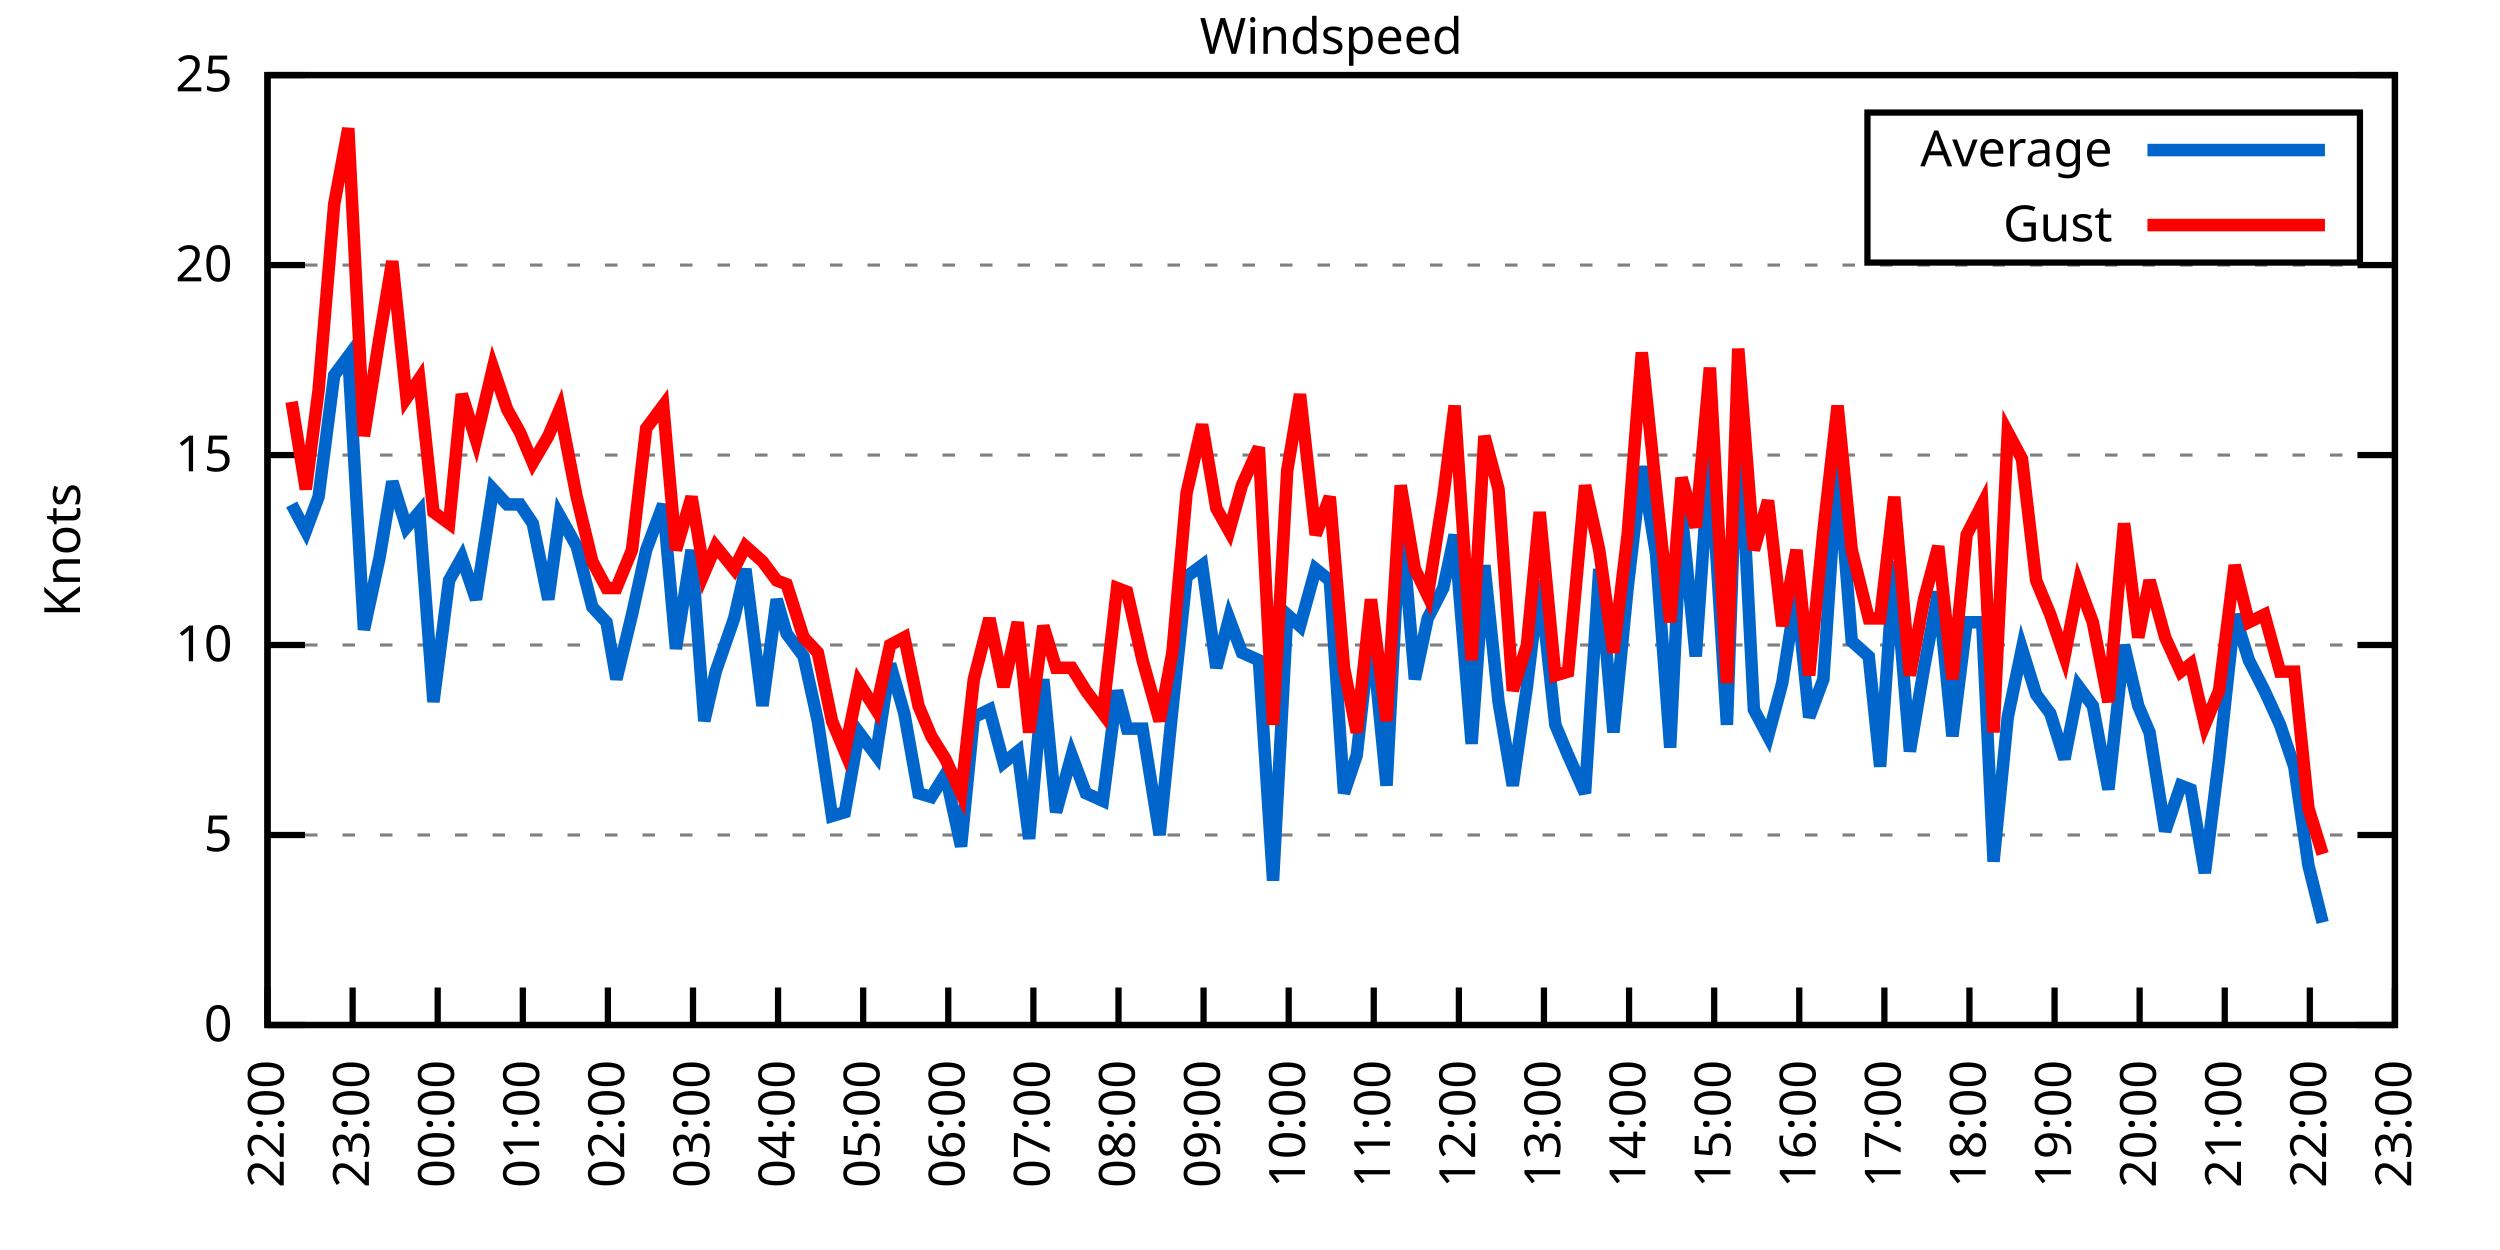
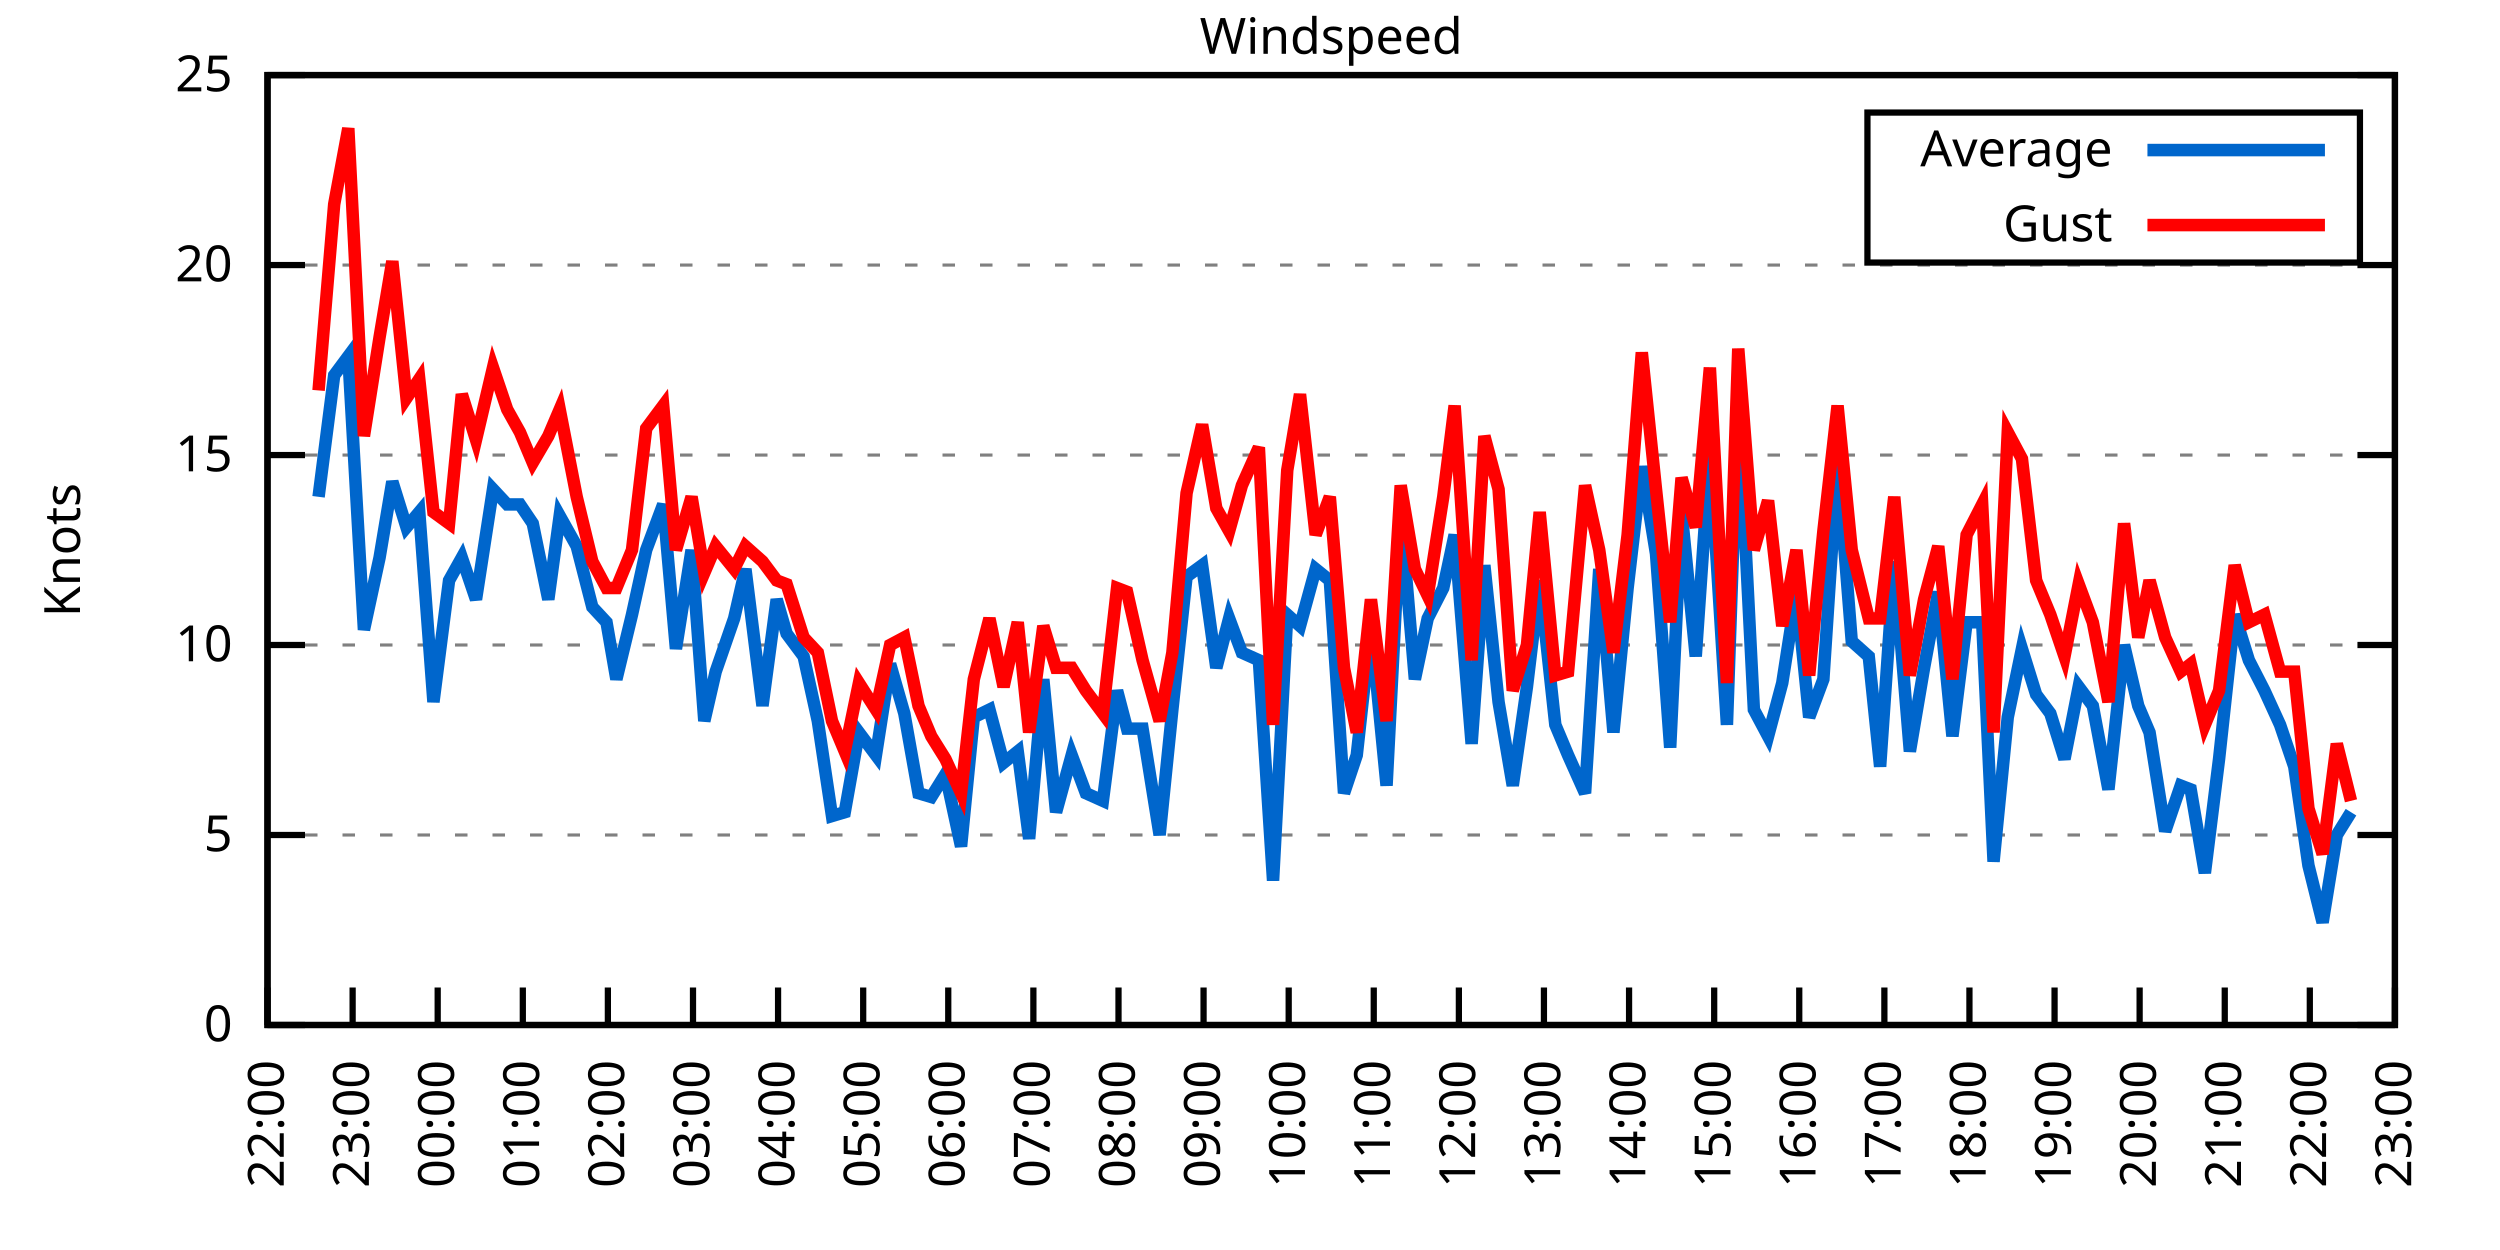
<svg xmlns="http://www.w3.org/2000/svg" xmlns:xlink="http://www.w3.org/1999/xlink" width="400" height="200" viewBox="0 0 400 200">
  <g id="gnuplot_canvas">
    <rect x="0" y="0" width="400" height="200" fill="none" />
    <defs>
      <circle id="gpDot" r="0.5" stroke-width="0.5" stroke="currentColor" />
      <path id="gpPt0" stroke-width="0.333" stroke="currentColor" d="M-1,0 h2 M0,-1 v2" />
      <path id="gpPt1" stroke-width="0.333" stroke="currentColor" d="M-1,-1 L1,1 M1,-1 L-1,1" />
      <path id="gpPt2" stroke-width="0.333" stroke="currentColor" d="M-1,0 L1,0 M0,-1 L0,1 M-1,-1 L1,1 M-1,1 L1,-1" />
      <rect id="gpPt3" stroke-width="0.333" stroke="currentColor" x="-1" y="-1" width="2" height="2" />
      <rect id="gpPt4" stroke-width="0.333" stroke="currentColor" fill="currentColor" x="-1" y="-1" width="2" height="2" />
      <circle id="gpPt5" stroke-width="0.333" stroke="currentColor" cx="0" cy="0" r="1" />
      <use xlink:href="#gpPt5" id="gpPt6" fill="currentColor" stroke="none" />
      <path id="gpPt7" stroke-width="0.333" stroke="currentColor" d="M0,-1.33 L-1.33,0.67 L1.33,0.67 z" />
      <use xlink:href="#gpPt7" id="gpPt8" fill="currentColor" stroke="none" />
      <use xlink:href="#gpPt7" id="gpPt9" stroke="currentColor" transform="rotate(180)" />
      <use xlink:href="#gpPt9" id="gpPt10" fill="currentColor" stroke="none" />
      <use xlink:href="#gpPt3" id="gpPt11" stroke="currentColor" transform="rotate(45)" />
      <use xlink:href="#gpPt11" id="gpPt12" fill="currentColor" stroke="none" />
      <path id="gpPt13" stroke-width="0.333" stroke="currentColor" d="M0,1.330 L1.265,0.411 L0.782,-1.067 L-0.782,-1.076 L-1.265,0.411 z" />
      <use xlink:href="#gpPt13" id="gpPt14" fill="currentColor" stroke="none" />
      <filter id="textbox" filterUnits="objectBoundingBox" x="0" y="0" height="1" width="1">
        <feFlood flood-color="white" flood-opacity="1" result="bgnd" />
        <feComposite in="SourceGraphic" in2="bgnd" operator="atop" />
      </filter>
      <filter id="greybox" filterUnits="objectBoundingBox" x="0" y="0" height="1" width="1">
        <feFlood flood-color="lightgrey" flood-opacity="1" result="grey" />
        <feComposite in="SourceGraphic" in2="grey" operator="atop" />
      </filter>
    </defs>
    <g fill="none" color="white" stroke="currentColor" stroke-width="1.00" stroke-linecap="butt" stroke-linejoin="miter">
</g>
    <g fill="none" color="black" stroke="currentColor" stroke-width="1.00" stroke-linecap="butt" stroke-linejoin="miter">
      <g stroke="none" shape-rendering="crispEdges">
        <polygon fill="rgb(255, 255, 255)" points="42.80,164.00 383.18,164.00 383.18,12.02 42.80,12.02 " />
      </g>
    </g>
    <g fill="none" color="black" stroke="currentColor" stroke-width="1.00" stroke-linecap="butt" stroke-linejoin="miter">
</g>
    <g fill="none" color="black" stroke="black" stroke-width="0.50" stroke-linecap="butt" stroke-linejoin="miter">
</g>
    <g fill="none" color="gray" stroke="currentColor" stroke-width="0.50" stroke-linecap="butt" stroke-linejoin="miter">
      <path stroke="gray" stroke-dasharray="2,4" class="gridline" d="M42.80,164.00 L383.19,164.00  " />
    </g>
    <g fill="none" color="gray" stroke="gray" stroke-width="1.00" stroke-linecap="butt" stroke-linejoin="miter">
</g>
    <g fill="none" color="black" stroke="currentColor" stroke-width="1.00" stroke-linecap="butt" stroke-linejoin="miter">
      <path stroke="black" d="M42.80,164.00 L48.80,164.00 M383.19,164.00 L377.19,164.00  " />
      <g transform="translate(37.20,166.60)" stroke="none" fill="black" font-family="Sans" font-size="8.00" text-anchor="end">
        <text>
          <tspan font-family="Sans"> 0</tspan>
        </text>
      </g>
    </g>
    <g fill="none" color="black" stroke="currentColor" stroke-width="1.00" stroke-linecap="butt" stroke-linejoin="miter">
</g>
    <g fill="none" color="black" stroke="black" stroke-width="0.50" stroke-linecap="butt" stroke-linejoin="miter">
</g>
    <g fill="none" color="gray" stroke="currentColor" stroke-width="0.50" stroke-linecap="butt" stroke-linejoin="miter">
      <path stroke="gray" stroke-dasharray="2,4" class="gridline" d="M42.80,133.60 L383.19,133.60  " />
    </g>
    <g fill="none" color="gray" stroke="gray" stroke-width="1.00" stroke-linecap="butt" stroke-linejoin="miter">
</g>
    <g fill="none" color="black" stroke="currentColor" stroke-width="1.00" stroke-linecap="butt" stroke-linejoin="miter">
      <path stroke="black" d="M42.80,133.60 L48.80,133.60 M383.19,133.60 L377.19,133.60  " />
      <g transform="translate(37.20,136.20)" stroke="none" fill="black" font-family="Sans" font-size="8.00" text-anchor="end">
        <text>
          <tspan font-family="Sans"> 5</tspan>
        </text>
      </g>
    </g>
    <g fill="none" color="black" stroke="currentColor" stroke-width="1.00" stroke-linecap="butt" stroke-linejoin="miter">
</g>
    <g fill="none" color="black" stroke="black" stroke-width="0.50" stroke-linecap="butt" stroke-linejoin="miter">
</g>
    <g fill="none" color="gray" stroke="currentColor" stroke-width="0.50" stroke-linecap="butt" stroke-linejoin="miter">
      <path stroke="gray" stroke-dasharray="2,4" class="gridline" d="M42.80,103.20 L383.19,103.20  " />
    </g>
    <g fill="none" color="gray" stroke="gray" stroke-width="1.00" stroke-linecap="butt" stroke-linejoin="miter">
</g>
    <g fill="none" color="black" stroke="currentColor" stroke-width="1.00" stroke-linecap="butt" stroke-linejoin="miter">
      <path stroke="black" d="M42.80,103.20 L48.80,103.20 M383.19,103.20 L377.19,103.20  " />
      <g transform="translate(37.20,105.80)" stroke="none" fill="black" font-family="Sans" font-size="8.00" text-anchor="end">
        <text>
          <tspan font-family="Sans"> 10</tspan>
        </text>
      </g>
    </g>
    <g fill="none" color="black" stroke="currentColor" stroke-width="1.00" stroke-linecap="butt" stroke-linejoin="miter">
</g>
    <g fill="none" color="black" stroke="black" stroke-width="0.50" stroke-linecap="butt" stroke-linejoin="miter">
</g>
    <g fill="none" color="gray" stroke="currentColor" stroke-width="0.50" stroke-linecap="butt" stroke-linejoin="miter">
      <path stroke="gray" stroke-dasharray="2,4" class="gridline" d="M42.80,72.81 L383.19,72.81  " />
    </g>
    <g fill="none" color="gray" stroke="gray" stroke-width="1.00" stroke-linecap="butt" stroke-linejoin="miter">
</g>
    <g fill="none" color="black" stroke="currentColor" stroke-width="1.00" stroke-linecap="butt" stroke-linejoin="miter">
      <path stroke="black" d="M42.80,72.81 L48.80,72.81 M383.19,72.81 L377.19,72.81  " />
      <g transform="translate(37.20,75.41)" stroke="none" fill="black" font-family="Sans" font-size="8.00" text-anchor="end">
        <text>
          <tspan font-family="Sans"> 15</tspan>
        </text>
      </g>
    </g>
    <g fill="none" color="black" stroke="currentColor" stroke-width="1.00" stroke-linecap="butt" stroke-linejoin="miter">
</g>
    <g fill="none" color="black" stroke="black" stroke-width="0.50" stroke-linecap="butt" stroke-linejoin="miter">
</g>
    <g fill="none" color="gray" stroke="currentColor" stroke-width="0.50" stroke-linecap="butt" stroke-linejoin="miter">
      <path stroke="gray" stroke-dasharray="2,4" class="gridline" d="M42.80,42.41 L383.19,42.41  " />
    </g>
    <g fill="none" color="gray" stroke="gray" stroke-width="1.00" stroke-linecap="butt" stroke-linejoin="miter">
</g>
    <g fill="none" color="black" stroke="currentColor" stroke-width="1.00" stroke-linecap="butt" stroke-linejoin="miter">
      <path stroke="black" d="M42.80,42.41 L48.80,42.41 M383.19,42.41 L377.19,42.41  " />
      <g transform="translate(37.20,45.01)" stroke="none" fill="black" font-family="Sans" font-size="8.00" text-anchor="end">
        <text>
          <tspan font-family="Sans"> 20</tspan>
        </text>
      </g>
    </g>
    <g fill="none" color="black" stroke="currentColor" stroke-width="1.00" stroke-linecap="butt" stroke-linejoin="miter">
</g>
    <g fill="none" color="black" stroke="black" stroke-width="0.50" stroke-linecap="butt" stroke-linejoin="miter">
</g>
    <g fill="none" color="gray" stroke="currentColor" stroke-width="0.50" stroke-linecap="butt" stroke-linejoin="miter">
      <path stroke="gray" stroke-dasharray="2,4" class="gridline" d="M42.80,12.01 L383.19,12.01  " />
    </g>
    <g fill="none" color="gray" stroke="gray" stroke-width="1.00" stroke-linecap="butt" stroke-linejoin="miter">
</g>
    <g fill="none" color="black" stroke="currentColor" stroke-width="1.00" stroke-linecap="butt" stroke-linejoin="miter">
      <path stroke="black" d="M42.80,12.01 L48.80,12.01 M383.19,12.01 L377.19,12.01  " />
      <g transform="translate(37.20,14.61)" stroke="none" fill="black" font-family="Sans" font-size="8.00" text-anchor="end">
        <text>
          <tspan font-family="Sans"> 25</tspan>
        </text>
      </g>
    </g>
    <g fill="none" color="black" stroke="currentColor" stroke-width="1.00" stroke-linecap="butt" stroke-linejoin="miter">
      <path stroke="black" d="M42.80,164.00 L42.80,158.00  " />
      <g transform="translate(45.40,169.60) rotate(270.00)" stroke="none" fill="black" font-family="Sans" font-size="8.00" text-anchor="end">
        <text>
          <tspan font-family="Sans">22:00</tspan>
        </text>
      </g>
    </g>
    <g fill="none" color="black" stroke="currentColor" stroke-width="1.00" stroke-linecap="butt" stroke-linejoin="miter">
      <path stroke="black" d="M56.42,164.00 L56.42,158.00  " />
      <g transform="translate(59.02,169.60) rotate(270.00)" stroke="none" fill="black" font-family="Sans" font-size="8.00" text-anchor="end">
        <text>
          <tspan font-family="Sans">23:00</tspan>
        </text>
      </g>
    </g>
    <g fill="none" color="black" stroke="currentColor" stroke-width="1.00" stroke-linecap="butt" stroke-linejoin="miter">
      <path stroke="black" d="M70.03,164.00 L70.03,158.00  " />
      <g transform="translate(72.63,169.60) rotate(270.00)" stroke="none" fill="black" font-family="Sans" font-size="8.00" text-anchor="end">
        <text>
          <tspan font-family="Sans">00:00</tspan>
        </text>
      </g>
    </g>
    <g fill="none" color="black" stroke="currentColor" stroke-width="1.00" stroke-linecap="butt" stroke-linejoin="miter">
      <path stroke="black" d="M83.65,164.00 L83.65,158.00  " />
      <g transform="translate(86.25,169.60) rotate(270.00)" stroke="none" fill="black" font-family="Sans" font-size="8.00" text-anchor="end">
        <text>
          <tspan font-family="Sans">01:00</tspan>
        </text>
      </g>
    </g>
    <g fill="none" color="black" stroke="currentColor" stroke-width="1.00" stroke-linecap="butt" stroke-linejoin="miter">
      <path stroke="black" d="M97.26,164.00 L97.26,158.00  " />
      <g transform="translate(99.86,169.60) rotate(270.00)" stroke="none" fill="black" font-family="Sans" font-size="8.00" text-anchor="end">
        <text>
          <tspan font-family="Sans">02:00</tspan>
        </text>
      </g>
    </g>
    <g fill="none" color="black" stroke="currentColor" stroke-width="1.00" stroke-linecap="butt" stroke-linejoin="miter">
      <path stroke="black" d="M110.88,164.00 L110.88,158.00  " />
      <g transform="translate(113.48,169.60) rotate(270.00)" stroke="none" fill="black" font-family="Sans" font-size="8.00" text-anchor="end">
        <text>
          <tspan font-family="Sans">03:00</tspan>
        </text>
      </g>
    </g>
    <g fill="none" color="black" stroke="currentColor" stroke-width="1.00" stroke-linecap="butt" stroke-linejoin="miter">
      <path stroke="black" d="M124.49,164.00 L124.49,158.00  " />
      <g transform="translate(127.09,169.60) rotate(270.00)" stroke="none" fill="black" font-family="Sans" font-size="8.00" text-anchor="end">
        <text>
          <tspan font-family="Sans">04:00</tspan>
        </text>
      </g>
    </g>
    <g fill="none" color="black" stroke="currentColor" stroke-width="1.00" stroke-linecap="butt" stroke-linejoin="miter">
      <path stroke="black" d="M138.11,164.00 L138.11,158.00  " />
      <g transform="translate(140.71,169.60) rotate(270.00)" stroke="none" fill="black" font-family="Sans" font-size="8.00" text-anchor="end">
        <text>
          <tspan font-family="Sans">05:00</tspan>
        </text>
      </g>
    </g>
    <g fill="none" color="black" stroke="currentColor" stroke-width="1.00" stroke-linecap="butt" stroke-linejoin="miter">
      <path stroke="black" d="M151.72,164.00 L151.72,158.00  " />
      <g transform="translate(154.32,169.60) rotate(270.00)" stroke="none" fill="black" font-family="Sans" font-size="8.00" text-anchor="end">
        <text>
          <tspan font-family="Sans">06:00</tspan>
        </text>
      </g>
    </g>
    <g fill="none" color="black" stroke="currentColor" stroke-width="1.00" stroke-linecap="butt" stroke-linejoin="miter">
      <path stroke="black" d="M165.34,164.00 L165.34,158.00  " />
      <g transform="translate(167.94,169.60) rotate(270.00)" stroke="none" fill="black" font-family="Sans" font-size="8.00" text-anchor="end">
        <text>
          <tspan font-family="Sans">07:00</tspan>
        </text>
      </g>
    </g>
    <g fill="none" color="black" stroke="currentColor" stroke-width="1.00" stroke-linecap="butt" stroke-linejoin="miter">
      <path stroke="black" d="M178.96,164.00 L178.96,158.00  " />
      <g transform="translate(181.56,169.60) rotate(270.00)" stroke="none" fill="black" font-family="Sans" font-size="8.00" text-anchor="end">
        <text>
          <tspan font-family="Sans">08:00</tspan>
        </text>
      </g>
    </g>
    <g fill="none" color="black" stroke="currentColor" stroke-width="1.00" stroke-linecap="butt" stroke-linejoin="miter">
      <path stroke="black" d="M192.57,164.00 L192.57,158.00  " />
      <g transform="translate(195.17,169.60) rotate(270.00)" stroke="none" fill="black" font-family="Sans" font-size="8.00" text-anchor="end">
        <text>
          <tspan font-family="Sans">09:00</tspan>
        </text>
      </g>
    </g>
    <g fill="none" color="black" stroke="currentColor" stroke-width="1.00" stroke-linecap="butt" stroke-linejoin="miter">
      <path stroke="black" d="M206.19,164.00 L206.19,158.00  " />
      <g transform="translate(208.79,169.60) rotate(270.00)" stroke="none" fill="black" font-family="Sans" font-size="8.00" text-anchor="end">
        <text>
          <tspan font-family="Sans">10:00</tspan>
        </text>
      </g>
    </g>
    <g fill="none" color="black" stroke="currentColor" stroke-width="1.00" stroke-linecap="butt" stroke-linejoin="miter">
      <path stroke="black" d="M219.80,164.00 L219.80,158.00  " />
      <g transform="translate(222.40,169.60) rotate(270.00)" stroke="none" fill="black" font-family="Sans" font-size="8.00" text-anchor="end">
        <text>
          <tspan font-family="Sans">11:00</tspan>
        </text>
      </g>
    </g>
    <g fill="none" color="black" stroke="currentColor" stroke-width="1.00" stroke-linecap="butt" stroke-linejoin="miter">
      <path stroke="black" d="M233.42,164.00 L233.42,158.00  " />
      <g transform="translate(236.02,169.60) rotate(270.00)" stroke="none" fill="black" font-family="Sans" font-size="8.00" text-anchor="end">
        <text>
          <tspan font-family="Sans">12:00</tspan>
        </text>
      </g>
    </g>
    <g fill="none" color="black" stroke="currentColor" stroke-width="1.00" stroke-linecap="butt" stroke-linejoin="miter">
      <path stroke="black" d="M247.03,164.00 L247.03,158.00  " />
      <g transform="translate(249.63,169.60) rotate(270.00)" stroke="none" fill="black" font-family="Sans" font-size="8.00" text-anchor="end">
        <text>
          <tspan font-family="Sans">13:00</tspan>
        </text>
      </g>
    </g>
    <g fill="none" color="black" stroke="currentColor" stroke-width="1.00" stroke-linecap="butt" stroke-linejoin="miter">
      <path stroke="black" d="M260.65,164.00 L260.65,158.00  " />
      <g transform="translate(263.25,169.60) rotate(270.00)" stroke="none" fill="black" font-family="Sans" font-size="8.00" text-anchor="end">
        <text>
          <tspan font-family="Sans">14:00</tspan>
        </text>
      </g>
    </g>
    <g fill="none" color="black" stroke="currentColor" stroke-width="1.00" stroke-linecap="butt" stroke-linejoin="miter">
      <path stroke="black" d="M274.27,164.00 L274.27,158.00  " />
      <g transform="translate(276.87,169.60) rotate(270.00)" stroke="none" fill="black" font-family="Sans" font-size="8.00" text-anchor="end">
        <text>
          <tspan font-family="Sans">15:00</tspan>
        </text>
      </g>
    </g>
    <g fill="none" color="black" stroke="currentColor" stroke-width="1.00" stroke-linecap="butt" stroke-linejoin="miter">
      <path stroke="black" d="M287.88,164.00 L287.88,158.00  " />
      <g transform="translate(290.48,169.60) rotate(270.00)" stroke="none" fill="black" font-family="Sans" font-size="8.00" text-anchor="end">
        <text>
          <tspan font-family="Sans">16:00</tspan>
        </text>
      </g>
    </g>
    <g fill="none" color="black" stroke="currentColor" stroke-width="1.00" stroke-linecap="butt" stroke-linejoin="miter">
      <path stroke="black" d="M301.50,164.00 L301.50,158.00  " />
      <g transform="translate(304.10,169.60) rotate(270.00)" stroke="none" fill="black" font-family="Sans" font-size="8.00" text-anchor="end">
        <text>
          <tspan font-family="Sans">17:00</tspan>
        </text>
      </g>
    </g>
    <g fill="none" color="black" stroke="currentColor" stroke-width="1.00" stroke-linecap="butt" stroke-linejoin="miter">
      <path stroke="black" d="M315.11,164.00 L315.11,158.00  " />
      <g transform="translate(317.71,169.60) rotate(270.00)" stroke="none" fill="black" font-family="Sans" font-size="8.00" text-anchor="end">
        <text>
          <tspan font-family="Sans">18:00</tspan>
        </text>
      </g>
    </g>
    <g fill="none" color="black" stroke="currentColor" stroke-width="1.00" stroke-linecap="butt" stroke-linejoin="miter">
      <path stroke="black" d="M328.73,164.00 L328.73,158.00  " />
      <g transform="translate(331.33,169.60) rotate(270.00)" stroke="none" fill="black" font-family="Sans" font-size="8.00" text-anchor="end">
        <text>
          <tspan font-family="Sans">19:00</tspan>
        </text>
      </g>
    </g>
    <g fill="none" color="black" stroke="currentColor" stroke-width="1.00" stroke-linecap="butt" stroke-linejoin="miter">
      <path stroke="black" d="M342.34,164.00 L342.34,158.00  " />
      <g transform="translate(344.94,169.60) rotate(270.00)" stroke="none" fill="black" font-family="Sans" font-size="8.00" text-anchor="end">
        <text>
          <tspan font-family="Sans">20:00</tspan>
        </text>
      </g>
    </g>
    <g fill="none" color="black" stroke="currentColor" stroke-width="1.00" stroke-linecap="butt" stroke-linejoin="miter">
      <path stroke="black" d="M355.96,164.00 L355.96,158.00  " />
      <g transform="translate(358.56,169.60) rotate(270.00)" stroke="none" fill="black" font-family="Sans" font-size="8.00" text-anchor="end">
        <text>
          <tspan font-family="Sans">21:00</tspan>
        </text>
      </g>
    </g>
    <g fill="none" color="black" stroke="currentColor" stroke-width="1.00" stroke-linecap="butt" stroke-linejoin="miter">
      <path stroke="black" d="M369.57,164.00 L369.57,158.00  " />
      <g transform="translate(372.17,169.60) rotate(270.00)" stroke="none" fill="black" font-family="Sans" font-size="8.00" text-anchor="end">
        <text>
          <tspan font-family="Sans">22:00</tspan>
        </text>
      </g>
    </g>
    <g fill="none" color="black" stroke="currentColor" stroke-width="1.00" stroke-linecap="butt" stroke-linejoin="miter">
      <path stroke="black" d="M383.19,164.00 L383.19,158.00  " />
      <g transform="translate(385.79,169.60) rotate(270.00)" stroke="none" fill="black" font-family="Sans" font-size="8.00" text-anchor="end">
        <text>
          <tspan font-family="Sans">23:00</tspan>
        </text>
      </g>
    </g>
    <g fill="none" color="black" stroke="currentColor" stroke-width="1.00" stroke-linecap="butt" stroke-linejoin="miter">
</g>
    <g fill="none" color="black" stroke="currentColor" stroke-width="1.00" stroke-linecap="butt" stroke-linejoin="miter">
      <path stroke="black" d="M42.80,12.01 L42.80,164.00 L383.19,164.00 L383.19,12.01 L42.80,12.01 Z  " />
    </g>
    <g fill="none" color="black" stroke="currentColor" stroke-width="1.00" stroke-linecap="butt" stroke-linejoin="miter">
</g>
    <g fill="none" color="black" stroke="currentColor" stroke-width="1.00" stroke-linecap="butt" stroke-linejoin="miter">
      <path stroke="black" d="M298.79,42.01 L298.79,18.01 L377.59,18.01 L377.59,42.01 L298.79,42.01 Z  " />
    </g>
    <g id="Windspeed_plot_1">
      <g fill="none" color="white" stroke="black" stroke-width="2.00" stroke-linecap="butt" stroke-linejoin="miter">
</g>
      <g fill="none" color="black" stroke="currentColor" stroke-width="2.00" stroke-linecap="butt" stroke-linejoin="miter">
        <g transform="translate(337.99,26.61)" stroke="none" fill="black" font-family="Sans" font-size="8.00" text-anchor="end">
          <text>
            <tspan font-family="Sans">Average</tspan>
          </text>
        </g>
      </g>
      <g fill="none" color="black" stroke="currentColor" stroke-width="2.00" stroke-linecap="butt" stroke-linejoin="miter">
-         <path stroke="rgb(  0, 102, 204)" d="M343.59,24.01 L371.99,24.01 M46.66,80.71 L48.93,84.97 L50.97,79.49 L53.47,60.04 L55.73,57.00 L58.23,100.77   L60.73,89.22 L62.77,77.06 L65.04,84.36 L67.08,81.93 L69.35,112.32 L71.85,92.87 L73.89,89.22 L76.16,95.91   L78.88,78.28 L81.15,80.71 L83.19,80.71 L85.24,83.75 L87.73,95.91 L89.55,82.53 L92.27,87.40 L94.77,97.12   L97.04,99.56 L98.62,108.68 L101.12,98.34 L103.39,88.00 L106.11,80.71 L108.15,103.81 L110.65,88.00 L112.69,115.36   L114.51,107.46 L117.46,98.95 L119.27,91.04 L122.00,112.93 L124.27,95.91 L125.86,101.38 L128.58,105.03 L130.85,115.36   L133.12,130.56 L135.16,129.95 L137.43,117.19 L140.15,120.83 L142.42,106.24 L144.69,114.15 L146.96,126.91 L149.00,127.52   L151.27,123.87 L153.77,135.43 L155.81,114.76 L158.31,113.54 L160.57,122.05 L162.84,120.23 L164.66,134.21 L166.93,108.68   L168.97,129.95 L171.47,120.83 L173.74,126.91 L176.46,128.13 L178.73,110.50 L180.32,116.58 L182.81,116.58 L185.54,133.60   L187.58,113.54 L189.85,92.26 L192.34,90.44 L194.61,106.85 L196.66,98.95 L198.70,104.42 L201.42,105.64 L203.69,140.90   L205.96,98.34 L208.00,100.16 L210.50,91.04 L212.77,92.87 L215.04,126.91 L217.08,120.83 L219.35,100.16 L221.85,125.70   L224.11,81.93 L226.38,108.68 L228.43,98.95 L230.92,94.08 L232.74,85.57 L235.46,119.01 L237.50,90.44 L239.77,112.32   L242.04,125.70 L244.31,109.89 L246.35,92.87 L248.85,115.97 L250.89,120.83 L253.61,126.91 L255.88,91.04 L258.15,117.19   L260.42,94.08 L262.69,74.63 L264.96,88.61 L267.23,119.62 L269.05,81.93 L271.32,105.03 L273.58,72.20 L276.31,115.97   L278.12,64.29 L280.62,113.54 L282.89,117.80 L285.16,109.28 L287.43,94.69 L289.47,114.76 L291.74,108.68 L294.01,74.02   L296.28,102.60 L299.00,105.03 L300.82,122.66 L303.08,89.83 L305.58,120.23 L307.85,106.85 L310.12,94.69 L312.39,117.80   L314.66,99.56 L317.15,99.56 L318.97,137.86 L321.24,114.76 L323.51,103.81 L325.78,111.11 L328.05,114.15 L330.32,121.44   L332.59,109.89 L334.85,112.93 L337.35,126.31 L339.85,103.20 L342.12,112.93 L343.93,117.19 L346.43,132.99 L348.92,125.70   L350.51,126.31 L352.78,139.68 L355.05,121.44 L357.55,98.34 L359.82,105.64 L362.31,110.50 L364.81,115.97 L367.08,122.66   L369.35,138.47 L371.62,147.59  " />
+         <path stroke="rgb(  0, 102, 204)" d="M343.59,24.01 L371.99,24.01 M50.97,79.49 L53.47,60.04 L55.73,57.00 L58.23,100.77 L60.73,89.22 L62.77,77.06   L65.04,84.36 L67.08,81.93 L69.35,112.32 L71.85,92.87 L73.89,89.22 L76.16,95.91 L78.88,78.28 L81.15,80.71   L83.19,80.71 L85.24,83.75 L87.73,95.91 L89.55,82.53 L92.27,87.40 L94.77,97.12 L97.04,99.56 L98.62,108.68   L101.12,98.34 L103.39,88.00 L106.11,80.71 L108.15,103.81 L110.65,88.00 L112.69,115.36 L114.51,107.46 L117.46,98.95   L119.27,91.04 L122.00,112.93 L124.27,95.91 L125.86,101.38 L128.58,105.03 L130.85,115.36 L133.12,130.56 L135.16,129.95   L137.43,117.19 L140.15,120.83 L142.42,106.24 L144.69,114.15 L146.96,126.91 L149.00,127.52 L151.27,123.87 L153.77,135.43   L155.81,114.76 L158.31,113.54 L160.57,122.05 L162.84,120.23 L164.66,134.21 L166.93,108.68 L168.97,129.95 L171.47,120.83   L173.74,126.91 L176.46,128.13 L178.73,110.50 L180.32,116.58 L182.81,116.58 L185.54,133.60 L187.58,113.54 L189.85,92.26   L192.34,90.44 L194.61,106.85 L196.66,98.95 L198.70,104.42 L201.42,105.64 L203.69,140.90 L205.96,98.34 L208.00,100.16   L210.50,91.04 L212.77,92.87 L215.04,126.91 L217.08,120.83 L219.35,100.16 L221.85,125.70 L224.11,81.93 L226.38,108.68   L228.43,98.95 L230.92,94.08 L232.74,85.57 L235.46,119.01 L237.50,90.44 L239.77,112.32 L242.04,125.70 L244.31,109.89   L246.35,92.87 L248.85,115.97 L250.89,120.83 L253.61,126.91 L255.88,91.04 L258.15,117.19 L260.42,94.08 L262.69,74.63   L264.96,88.61 L267.23,119.62 L269.05,81.93 L271.32,105.03 L273.58,72.20 L276.31,115.97 L278.12,64.29 L280.62,113.54   L282.89,117.80 L285.16,109.28 L287.43,94.69 L289.47,114.76 L291.74,108.68 L294.01,74.02 L296.28,102.60 L299.00,105.03   L300.82,122.66 L303.08,89.83 L305.58,120.23 L307.85,106.85 L310.12,94.69 L312.39,117.80 L314.66,99.56 L317.15,99.56   L318.97,137.86 L321.24,114.76 L323.51,103.81 L325.78,111.11 L328.05,114.15 L330.32,121.44 L332.59,109.89 L334.85,112.93   L337.35,126.31 L339.85,103.20 L342.12,112.93 L343.93,117.19 L346.43,132.99 L348.92,125.70 L350.51,126.31 L352.78,139.68   L355.05,121.44 L357.55,98.34 L359.82,105.64 L362.31,110.50 L364.81,115.97 L367.08,122.66 L369.35,138.47 L371.62,147.59   L373.89,133.60 L376.16,129.95  " />
      </g>
    </g>
    <g id="Windspeed_plot_2">
      <g fill="none" color="black" stroke="currentColor" stroke-width="2.00" stroke-linecap="butt" stroke-linejoin="miter">
        <g transform="translate(337.99,38.61)" stroke="none" fill="black" font-family="Sans" font-size="8.00" text-anchor="end">
          <text>
            <tspan font-family="Sans">Gust</tspan>
          </text>
        </g>
      </g>
      <g fill="none" color="black" stroke="currentColor" stroke-width="2.00" stroke-linecap="butt" stroke-linejoin="miter">
-         <path stroke="rgb(255,   0,   0)" d="M343.59,36.01 L371.99,36.01 M46.66,64.29 L48.93,78.28 L50.97,62.47 L53.47,32.68 L55.73,20.52 L58.23,69.77   L60.73,53.96 L62.77,41.80 L65.04,63.69 L67.08,60.65 L69.35,81.93 L71.85,83.75 L73.89,63.08 L76.16,70.37   L78.88,58.82 L81.15,65.51 L83.19,69.16 L85.24,74.02 L87.73,69.77 L89.55,65.51 L92.27,79.49 L94.77,89.83   L97.04,94.08 L98.62,94.08 L101.12,88.00 L103.39,68.55 L106.11,64.90 L108.15,88.00 L110.65,79.49 L112.69,91.65   L114.51,87.40 L117.46,91.04 L119.27,87.40 L122.00,89.83 L124.27,92.87 L125.86,93.48 L128.58,101.99 L130.85,104.42   L133.12,115.36 L135.16,120.23 L137.43,109.28 L140.15,113.54 L142.42,103.20 L144.69,101.99 L146.96,112.93 L149.00,117.80   L151.27,121.44 L153.77,126.91 L155.81,108.68 L158.31,98.95 L160.57,109.89 L162.84,99.56 L164.66,117.19 L166.93,100.16   L168.97,106.85 L171.47,106.85 L173.74,110.50 L176.46,114.15 L178.73,94.08 L180.32,94.69 L182.81,105.64 L185.54,115.36   L187.58,104.42 L189.85,78.89 L192.34,67.94 L194.61,81.32 L196.66,84.97 L198.70,77.67 L201.42,71.59 L203.69,115.97   L205.96,75.24 L208.00,63.08 L210.50,85.57 L212.77,79.49 L215.04,106.85 L217.08,117.19 L219.35,95.91 L221.85,115.36   L224.11,77.67 L226.38,91.04 L228.43,95.30 L230.92,79.49 L232.74,64.90 L235.46,105.64 L237.50,69.77 L239.77,78.28   L242.04,110.50 L244.31,103.20 L246.35,81.93 L248.85,108.07 L250.89,107.46 L253.61,77.67 L255.88,88.00 L258.15,104.42   L260.42,85.57 L262.69,56.39 L264.96,78.28 L267.23,99.56 L269.05,76.45 L271.32,84.36 L273.58,58.82 L276.31,109.28   L278.12,55.78 L280.62,88.00 L282.89,80.10 L285.16,100.16 L287.43,88.00 L289.47,108.07 L291.74,84.97 L294.01,64.90   L296.28,88.00 L299.00,98.95 L300.82,98.95 L303.08,79.49 L305.58,108.07 L307.85,95.91 L310.12,87.40 L312.39,108.68   L314.66,85.57 L317.15,80.71 L318.97,117.19 L321.24,69.16 L323.51,73.41 L325.78,92.87 L328.05,98.34 L330.32,105.03   L332.59,93.48 L334.85,99.56 L337.35,112.32 L339.85,83.75 L342.12,101.99 L343.93,92.87 L346.43,101.99 L348.92,107.46   L350.51,106.24 L352.78,115.97 L355.05,110.50 L357.55,90.44 L359.82,99.56 L362.31,98.34 L364.81,107.46 L367.08,107.46   L369.35,129.35 L371.62,136.64  " />
+         <path stroke="rgb(255,   0,   0)" d="M343.59,36.01 L371.99,36.01 M50.97,62.47 L53.47,32.68 L55.73,20.52 L58.23,69.77 L60.73,53.96 L62.77,41.80   L65.04,63.69 L67.08,60.65 L69.35,81.93 L71.85,83.75 L73.89,63.08 L76.16,70.37 L78.88,58.82 L81.15,65.51   L83.19,69.16 L85.24,74.02 L87.73,69.77 L89.55,65.51 L92.27,79.49 L94.77,89.83 L97.04,94.08 L98.62,94.08   L101.12,88.00 L103.39,68.55 L106.11,64.90 L108.15,88.00 L110.65,79.49 L112.69,91.65 L114.51,87.40 L117.46,91.04   L119.27,87.40 L122.00,89.83 L124.27,92.87 L125.86,93.48 L128.58,101.99 L130.85,104.42 L133.12,115.36 L135.16,120.23   L137.43,109.28 L140.15,113.54 L142.42,103.20 L144.69,101.99 L146.96,112.93 L149.00,117.80 L151.27,121.44 L153.77,126.91   L155.81,108.68 L158.31,98.95 L160.57,109.89 L162.84,99.56 L164.66,117.19 L166.93,100.16 L168.97,106.85 L171.47,106.85   L173.74,110.50 L176.46,114.15 L178.73,94.08 L180.32,94.69 L182.81,105.64 L185.54,115.36 L187.58,104.42 L189.85,78.89   L192.34,67.94 L194.61,81.32 L196.66,84.97 L198.70,77.67 L201.42,71.59 L203.69,115.97 L205.96,75.24 L208.00,63.08   L210.50,85.57 L212.77,79.49 L215.04,106.85 L217.08,117.19 L219.35,95.91 L221.85,115.36 L224.11,77.67 L226.38,91.04   L228.43,95.30 L230.92,79.49 L232.74,64.90 L235.46,105.64 L237.50,69.77 L239.77,78.28 L242.04,110.50 L244.31,103.20   L246.35,81.93 L248.85,108.07 L250.89,107.46 L253.61,77.67 L255.88,88.00 L258.15,104.42 L260.42,85.57 L262.69,56.39   L264.96,78.28 L267.23,99.56 L269.05,76.45 L271.32,84.36 L273.58,58.82 L276.31,109.28 L278.12,55.78 L280.62,88.00   L282.89,80.10 L285.16,100.16 L287.43,88.00 L289.47,108.07 L291.74,84.97 L294.01,64.90 L296.28,88.00 L299.00,98.95   L300.82,98.95 L303.08,79.49 L305.58,108.07 L307.85,95.91 L310.12,87.40 L312.39,108.68 L314.66,85.57 L317.15,80.71   L318.97,117.19 L321.24,69.16 L323.51,73.41 L325.78,92.87 L328.05,98.34 L330.32,105.03 L332.59,93.48 L334.85,99.56   L337.35,112.32 L339.85,83.75 L342.12,101.99 L343.93,92.87 L346.43,101.99 L348.92,107.46 L350.51,106.24 L352.78,115.97   L355.05,110.50 L357.55,90.44 L359.82,99.56 L362.31,98.34 L364.81,107.46 L367.08,107.46 L369.35,129.35 L371.62,136.64   L373.89,119.01 L376.16,128.13  " />
      </g>
    </g>
    <g fill="none" color="black" stroke="currentColor" stroke-width="2.00" stroke-linecap="butt" stroke-linejoin="miter">
</g>
    <g fill="none" color="black" stroke="black" stroke-width="1.00" stroke-linecap="butt" stroke-linejoin="miter">
</g>
    <g fill="none" color="black" stroke="currentColor" stroke-width="1.00" stroke-linecap="butt" stroke-linejoin="miter">
      <path stroke="black" d="M42.80,12.01 L42.80,164.00 L383.19,164.00 L383.19,12.01 L42.80,12.01 Z  " />
      <g transform="translate(12.80,88.01) rotate(270.00)" stroke="none" fill="black" font-family="Sans" font-size="8.00" text-anchor="middle">
        <text>
          <tspan font-family="Sans">Knots</tspan>
        </text>
      </g>
    </g>
    <g fill="none" color="black" stroke="currentColor" stroke-width="1.00" stroke-linecap="butt" stroke-linejoin="miter">
</g>
    <g fill="none" color="black" stroke="currentColor" stroke-width="1.00" stroke-linecap="butt" stroke-linejoin="miter">
      <g transform="translate(212.99,8.61)" stroke="none" fill="black" font-family="Sans" font-size="8.00" text-anchor="middle">
        <text>
          <tspan font-family="Sans">Windspeed</tspan>
        </text>
      </g>
    </g>
    <g fill="none" color="black" stroke="currentColor" stroke-width="1.00" stroke-linecap="butt" stroke-linejoin="miter">
</g>
  </g>
</svg>
